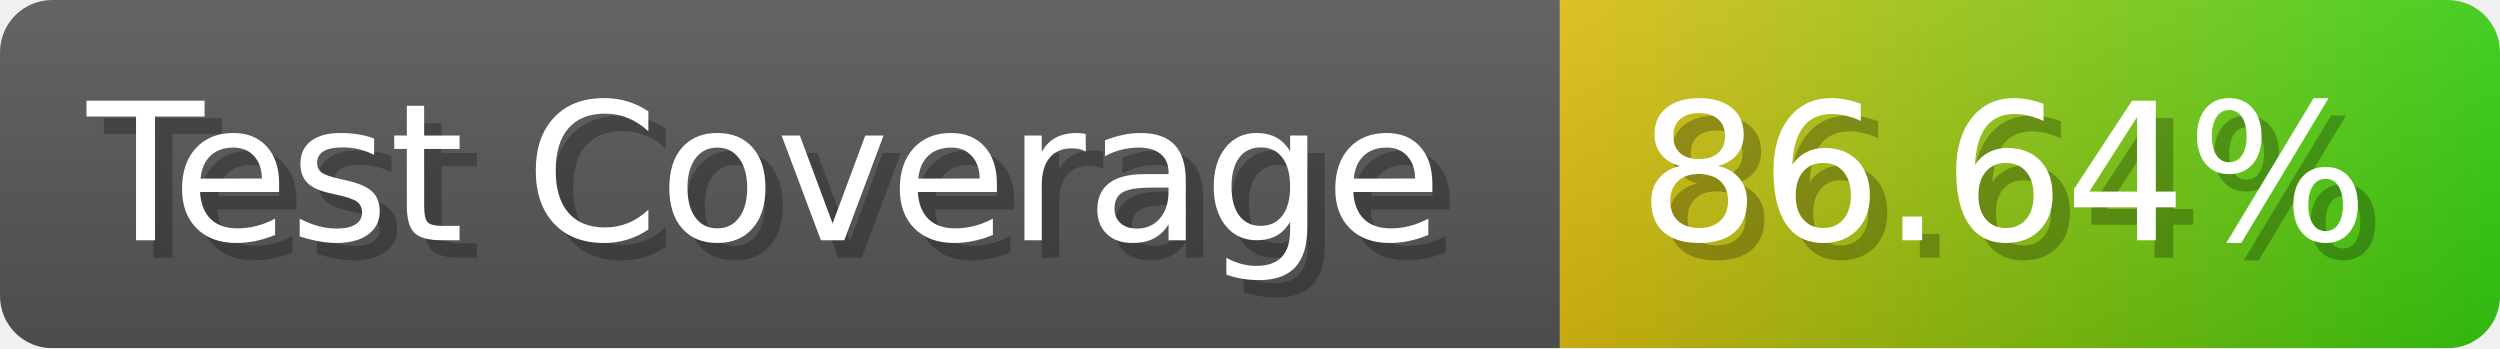
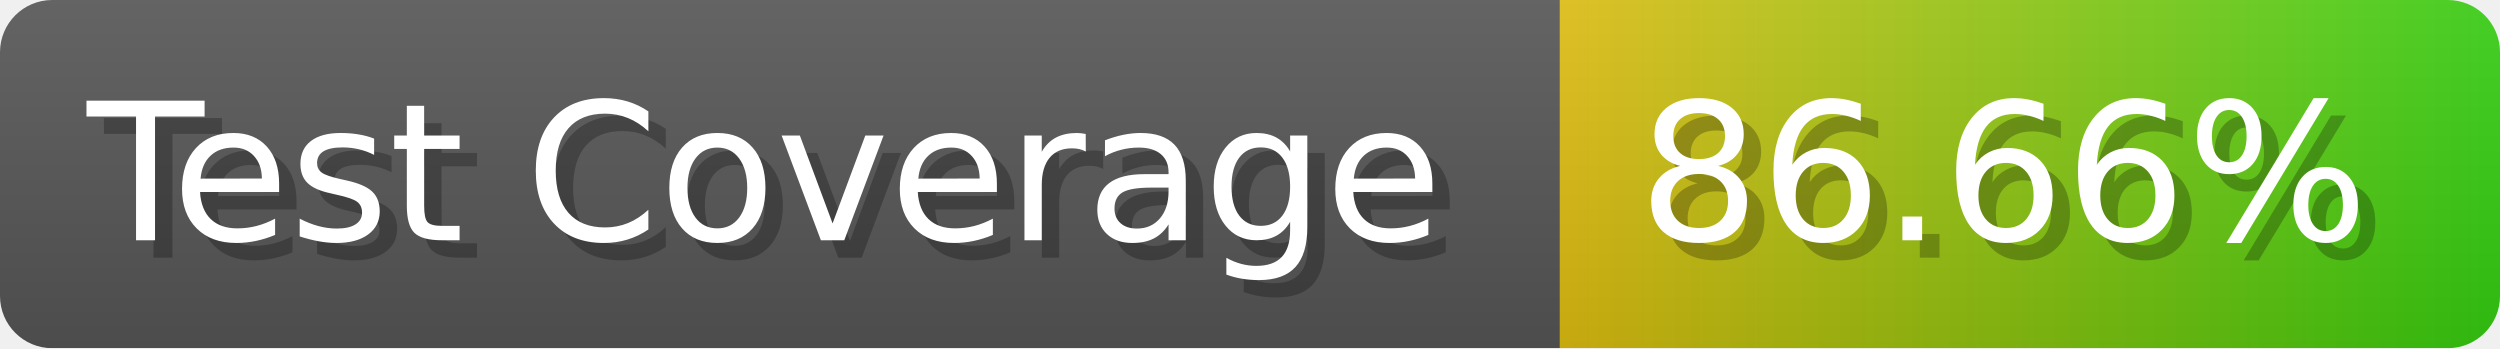
- <svg xmlns="http://www.w3.org/2000/svg" width="143.6" height="20" viewBox="0 0 1436 200" role="img" aria-label="Test Coverage: 86.64%">
+ <svg xmlns="http://www.w3.org/2000/svg" width="143.6" height="20" viewBox="0 0 1436 200" role="img" aria-label="Test Coverage: 86.66%">
  <linearGradient id="a" x2="0" y2="100%">
    <stop offset="0" stop-opacity=".1" stop-color="#EEE" />
    <stop offset="1" stop-opacity=".1" />
  </linearGradient>
  <mask id="m">
    <rect width="1436" height="200" rx="30" fill="#FFF" />
  </mask>
  <g mask="url(#m)">
    <rect width="896" height="200" fill="#555" />
    <rect width="540" height="200" fill="url(#x)" x="896" />
    <rect width="1436" height="200" fill="url(#a)" />
  </g>
  <g aria-hidden="true" fill="#fff" text-anchor="start" font-family="Verdana,DejaVu Sans,sans-serif" font-size="110">
    <text x="60" y="148" textLength="796" fill="#000" opacity="0.25">Test Coverage</text>
    <text x="50" y="138" textLength="796">Test Coverage</text>
-     <text x="951" y="148" textLength="440" fill="#000" opacity="0.25">86.64%</text>
-     <text x="941" y="138" textLength="440">86.64%</text>
+     <text x="951" y="148" textLength="440" fill="#000" opacity="0.25">86.66%</text>
+     <text x="941" y="138" textLength="440">86.66%</text>
  </g>
  <linearGradient id="x" x1="0%" y1="0%" x2="100%" y2="0%">
    <stop offset="0%" style="stop-color:#DB1" />
    <stop offset="100%" style="stop-color:#3C1" />
  </linearGradient>
</svg>
